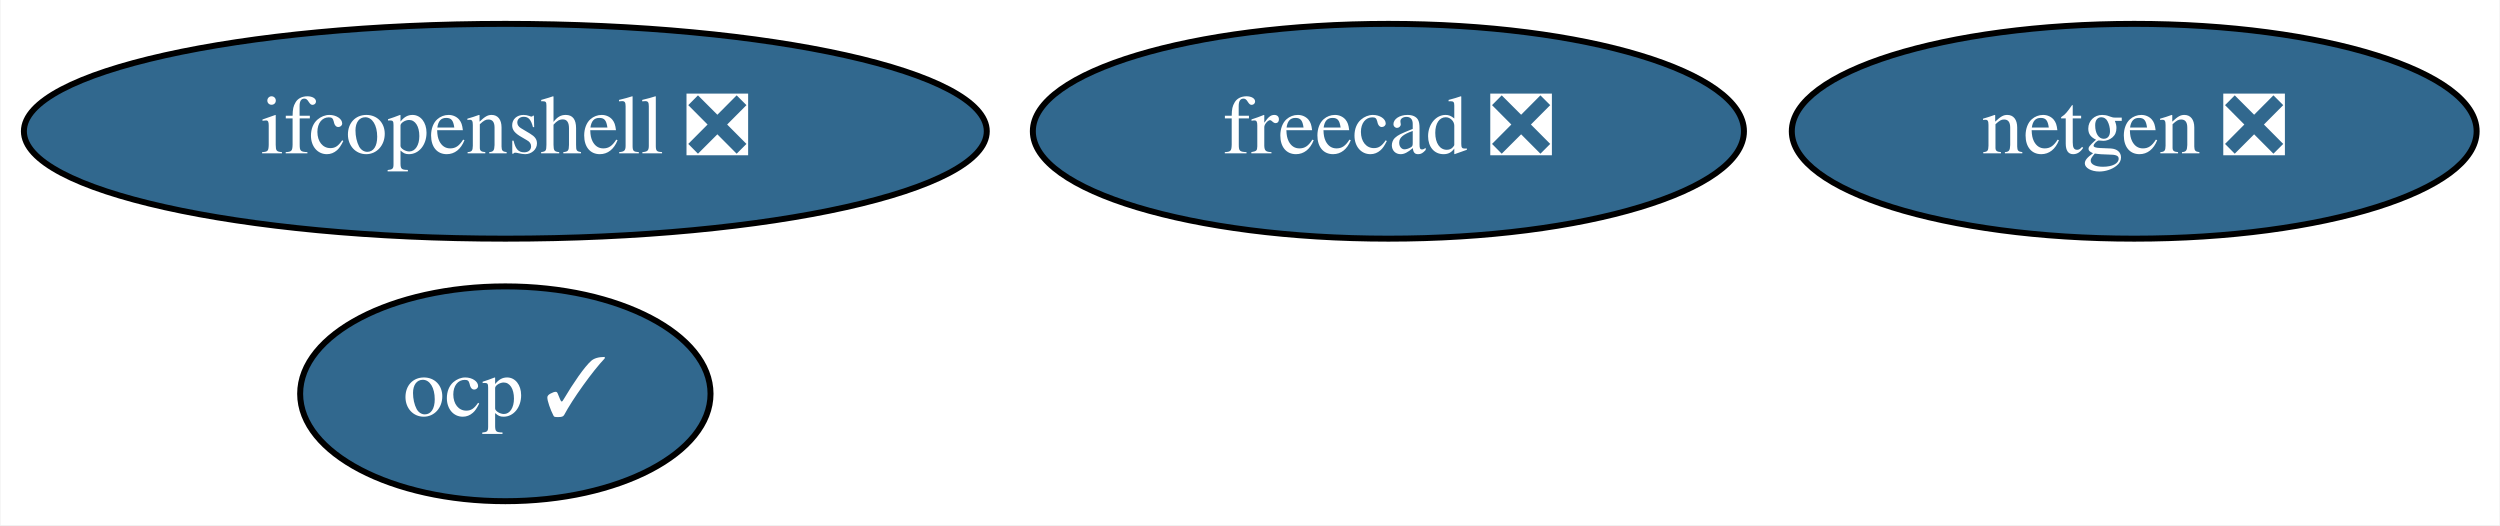
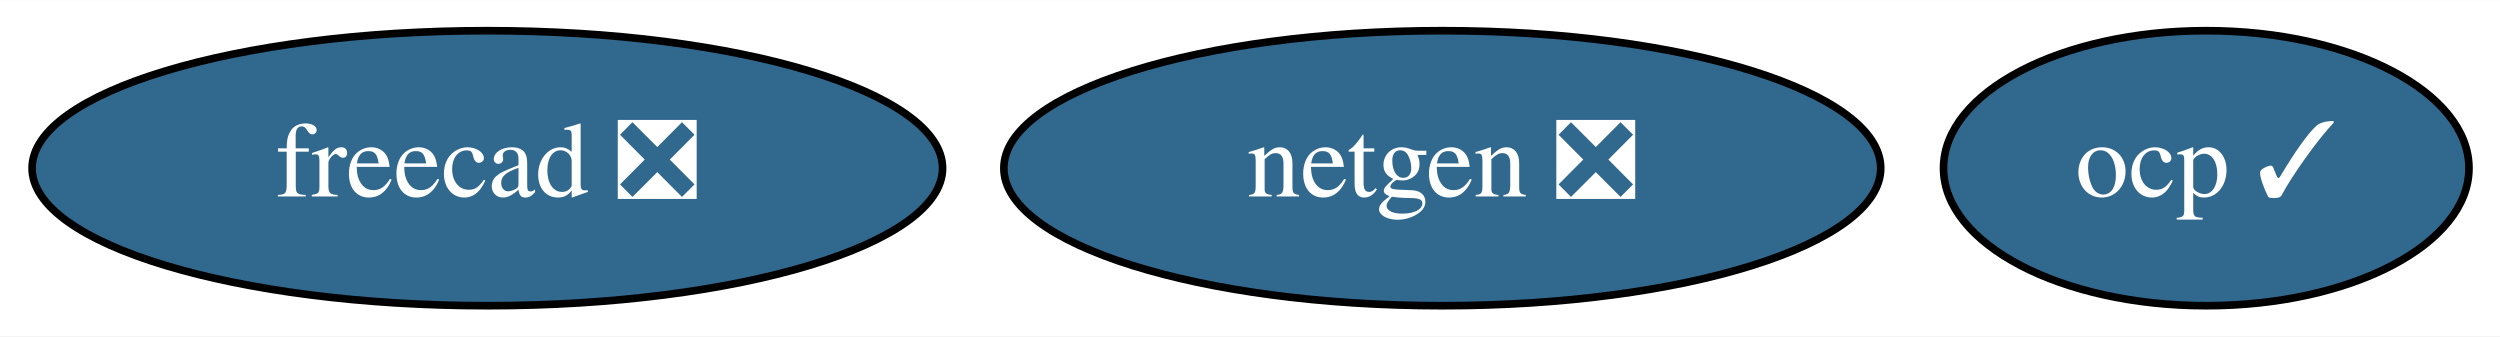
- <svg xmlns="http://www.w3.org/2000/svg" xmlns:xlink="http://www.w3.org/1999/xlink" width="419pt" height="88pt" viewBox="0.00 0.00 418.79 88.00">
-   <g id="graph0" class="graph" transform="scale(1 1) rotate(0) translate(4 84)">
-     <polygon fill="white" stroke="none" points="-4,4 -4,-84 414.79,-84 414.79,4 -4,4" />
+ <svg xmlns="http://www.w3.org/2000/svg" xmlns:xlink="http://www.w3.org/1999/xlink" width="327pt" height="44pt" viewBox="0.00 0.00 327.24 44.00">
+   <g id="graph0" class="graph" transform="scale(1 1) rotate(0) translate(4 40)">
+     <polygon fill="white" stroke="none" points="-4,4 -4,-40 323.24,-40 323.24,4 -4,4" />
    <g id="node1" class="node">
      <g id="a_node1">
        <a xlink:href="https://github.com/conda-forge/netgen-feedstock/pull/43" xlink:title="netgen ❎">
-           <ellipse fill="#31688e" stroke="black" cx="353.59" cy="-62" rx="57.39" ry="18" />
-           <text text-anchor="middle" x="353.59" y="-58.3" font-family="Times,serif" font-size="14.00" fill="white">netgen ❎</text>
+           <ellipse fill="#31688e" stroke="black" cx="184.79" cy="-18" rx="57.39" ry="18" />
+           <text text-anchor="middle" x="184.79" y="-14.3" font-family="Times,serif" font-size="14.00" fill="white">netgen ❎</text>
        </a>
      </g>
    </g>
    <g id="node2" class="node">
      <g id="a_node2">
        <a xlink:href="https://github.com/conda-forge/freecad-feedstock/pull/82" xlink:title="freecad ❎">
-           <ellipse fill="#31688e" stroke="black" cx="228.59" cy="-62" rx="59.59" ry="18" />
-           <text text-anchor="middle" x="228.59" y="-58.3" font-family="Times,serif" font-size="14.00" fill="white">freecad ❎</text>
+           <ellipse fill="#31688e" stroke="black" cx="59.79" cy="-18" rx="59.59" ry="18" />
+           <text text-anchor="middle" x="59.79" y="-14.3" font-family="Times,serif" font-size="14.00" fill="white">freecad ❎</text>
        </a>
      </g>
    </g>
    <g id="node3" class="node">
      <g id="a_node3">
-         <a xlink:href="https://github.com/conda-forge/ifcopenshell-feedstock/pull/25" xlink:title="ifcopenshell ❎">
-           <ellipse fill="#31688e" stroke="black" cx="80.59" cy="-62" rx="80.69" ry="18" />
-           <text text-anchor="middle" x="80.59" y="-58.3" font-family="Times,serif" font-size="14.00" fill="white">ifcopenshell ❎</text>
-         </a>
-       </g>
-     </g>
-     <g id="node4" class="node">
-       <g id="a_node4">
        <a xlink:href="https://github.com/conda-forge/ocp-feedstock/pull/14" xlink:title="ocp ✓">
-           <ellipse fill="#31688e" stroke="black" cx="80.59" cy="-18" rx="34.39" ry="18" />
-           <text text-anchor="middle" x="80.59" y="-14.3" font-family="Times,serif" font-size="14.00" fill="white">ocp ✓</text>
+           <ellipse fill="#31688e" stroke="black" cx="284.79" cy="-18" rx="34.39" ry="18" />
+           <text text-anchor="middle" x="284.79" y="-14.3" font-family="Times,serif" font-size="14.00" fill="white">ocp ✓</text>
        </a>
      </g>
    </g>
  </g>
</svg>
